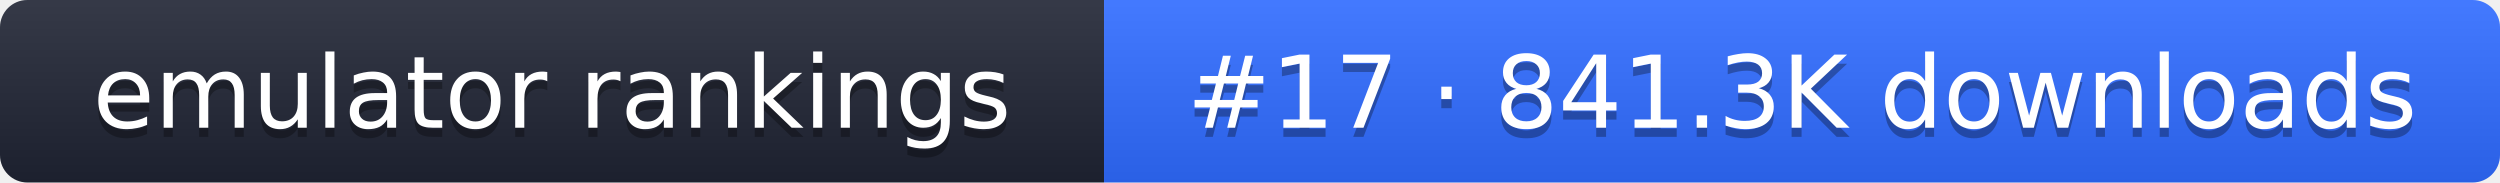
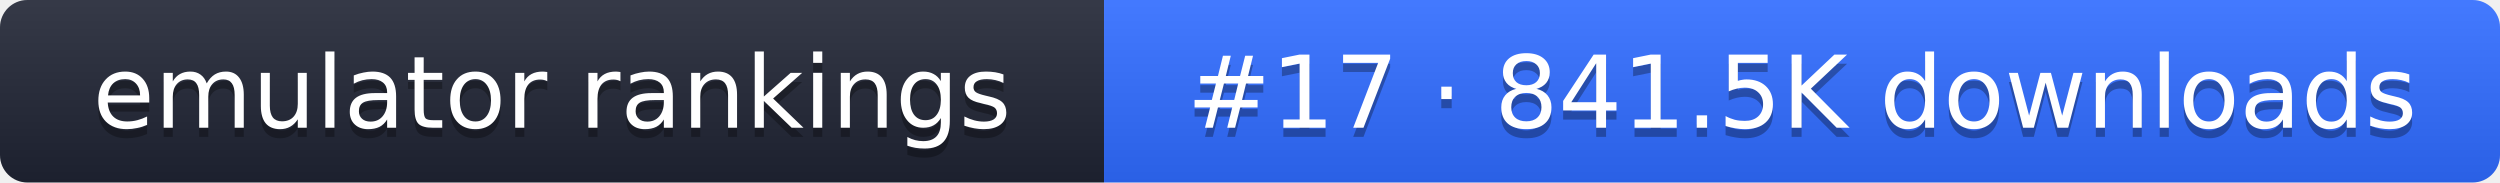
- <svg xmlns="http://www.w3.org/2000/svg" width="274" height="20" role="img" aria-label="emulator rankings: #17 · 841.3K downloads">
+ <svg xmlns="http://www.w3.org/2000/svg" width="274" height="20" role="img" aria-label="emulator rankings: #17 · 841.5K downloads">
  <linearGradient id="g" x2="0" y2="100%">
    <stop offset="0" stop-color="#fff" stop-opacity=".1" />
    <stop offset="1" stop-opacity=".1" />
  </linearGradient>
  <clipPath id="r">
    <rect width="274" height="20" rx="3" fill="#fff" />
  </clipPath>
  <g clip-path="url(#r)">
    <rect width="121" height="20" fill="#1f2433" />
    <rect x="121" width="153" height="20" fill="#2f6bff" />
    <rect width="274" height="20" fill="url(#g)" />
  </g>
  <g fill="#fff" text-anchor="middle" font-family="Verdana,DejaVu Sans,sans-serif" font-size="11">
    <text x="60.5" y="15" fill="#010101" fill-opacity=".3">emulator rankings</text>
    <text x="60.5" y="14">emulator rankings</text>
-     <text x="197.5" y="15" fill="#010101" fill-opacity=".3">#17 · 841.3K downloads</text>
-     <text x="197.5" y="14">#17 · 841.3K downloads</text>
+     <text x="197.5" y="15" fill="#010101" fill-opacity=".3">#17 · 841.5K downloads</text>
+     <text x="197.5" y="14">#17 · 841.5K downloads</text>
  </g>
</svg>
